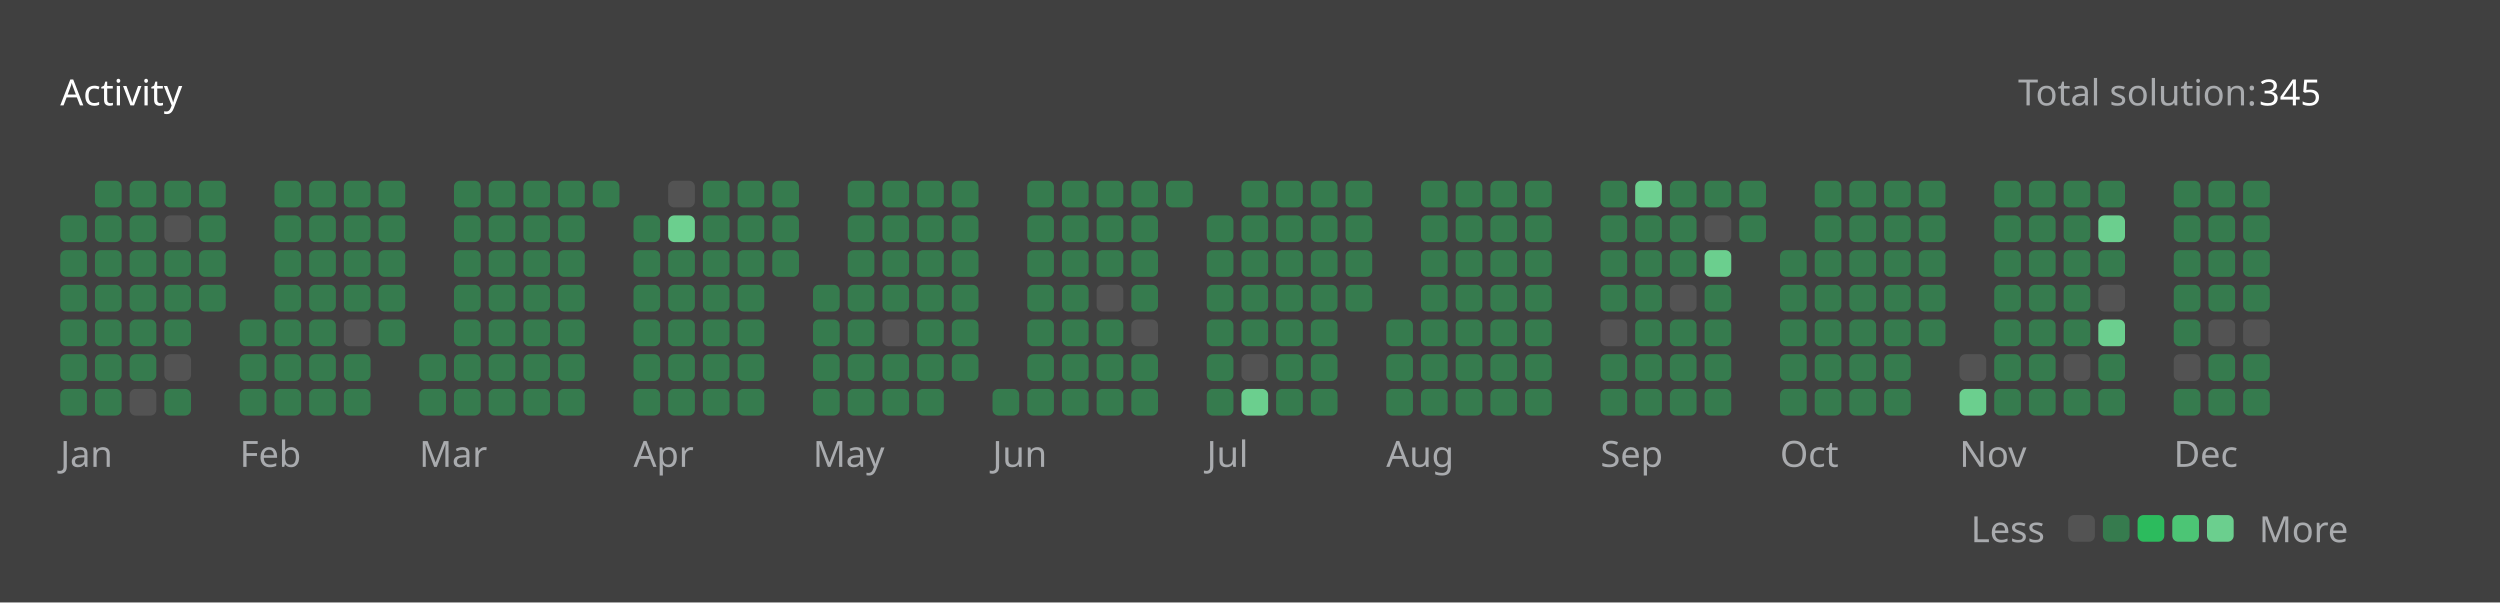
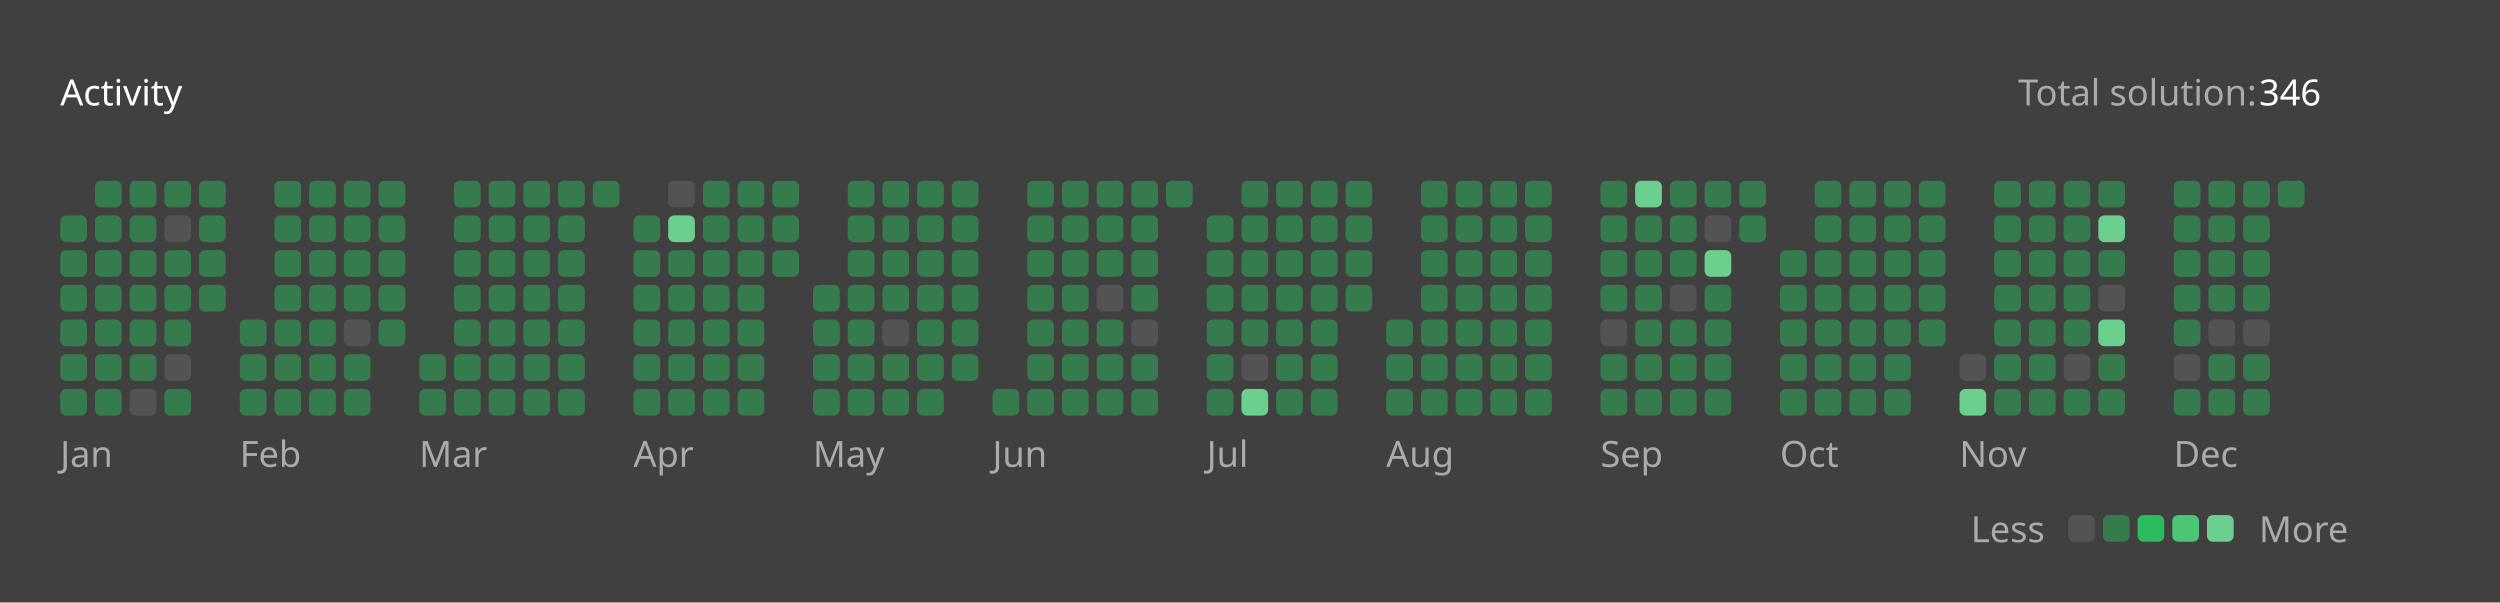
<svg xmlns="http://www.w3.org/2000/svg" version="1.1" height="200" width="830" viewBox="0 0 830 200">
  <style>*{font-family: "Segoe UI", Tahoma, Geneva, Verdana, sans-serif;}</style>
  <style>.title{font-weight: 500;font-size: 1rem;}</style>
  <style>.rotate-90{transform: rotate(-90deg);transform-origin: center;transform-box: fill-box;}</style>
  <style>.state{font-size: .75rem;}</style>
  <style>.light{color: #ffffff;fill: #ffffff;}</style>
  <style>.light-gray{color: #eff2f699;fill: #eff2f699;}</style>
  <style>.dark-gray{color: #ebebf54d;fill: #ebebf54d;}</style>
  <style>.gray{color: #747474;fill: #747474;}</style>
  <style>.orange{color: #ffa116;fill: #ffa116;}</style>
  <style>.background{color: #404040;fill: #404040;}</style>
  <style>.level-1-block{fill: #ffffff1a;}</style>
  <style>.level-2-block{fill: #2cb55d80;}</style>
  <style>.level-3-block{fill: #2cbb5dff;}</style>
  <style>.level-4-block{fill: #4cc575ff;}</style>
  <style>.level-5-block{fill: #6bcf8eff;}</style>
  <rect fill="#404040" x="0" y="0" width="830" height="200" rx="0.5rem" />
  <g text-anchor="start" text-decoration="1" class="title">
    <text x="20" y="35">
      <tspan class="light">Activity</tspan>
      <tspan class="orange" />
    </text>
  </g>
  <g class="state">
    <text x="670" y="35" class="light-gray"> Total solution: </text>
-     <text x="750" y="35" class="light"> 345 </text>
+     <text x="750" y="35" class="light"> 346 </text>
    <text x="678.88" y="180" class="light-gray" text-anchor="end">Less</text>
    <rect x="686.64" y="171" width="8.86" height="8.86" rx="2" ry="2" class="level-1-block" />
    <rect x="698.16" y="171" width="8.86" height="8.86" rx="2" ry="2" class="level-2-block" />
    <rect x="709.68" y="171" width="8.86" height="8.86" rx="2" ry="2" class="level-3-block" />
    <rect x="721.2" y="171" width="8.86" height="8.86" rx="2" ry="2" class="level-4-block" />
    <rect x="732.72" y="171" width="8.86" height="8.86" rx="2" ry="2" class="level-5-block" />
    <text x="750" y="180" class="light-gray">More</text>
  </g>
  <g x="20" y="60">
    <g x="20" y="60">
      <g x="20.0" y="60">
        <rect x="20.0" y="71.52" width="8.86" height="8.86" rx="2" ry="2" class="level-2-block" />
        <rect x="20.0" y="83.04" width="8.86" height="8.86" rx="2" ry="2" class="level-2-block" />
        <rect x="20.0" y="94.56" width="8.86" height="8.86" rx="2" ry="2" class="level-2-block" />
        <rect x="20.0" y="106.08" width="8.86" height="8.86" rx="2" ry="2" class="level-2-block" />
        <rect x="20.0" y="117.6" width="8.86" height="8.86" rx="2" ry="2" class="level-2-block" />
        <rect x="20.0" y="129.12" width="8.86" height="8.86" rx="2" ry="2" class="level-2-block" />
      </g>
      <g x="31.52" y="60">
        <rect x="31.52" y="60.0" width="8.86" height="8.86" rx="2" ry="2" class="level-2-block" />
        <rect x="31.52" y="71.52" width="8.86" height="8.86" rx="2" ry="2" class="level-2-block" />
        <rect x="31.52" y="83.04" width="8.86" height="8.86" rx="2" ry="2" class="level-2-block" />
        <rect x="31.52" y="94.56" width="8.86" height="8.86" rx="2" ry="2" class="level-2-block" />
        <rect x="31.52" y="106.08" width="8.86" height="8.86" rx="2" ry="2" class="level-2-block" />
        <rect x="31.52" y="117.6" width="8.86" height="8.86" rx="2" ry="2" class="level-2-block" />
        <rect x="31.52" y="129.12" width="8.86" height="8.86" rx="2" ry="2" class="level-2-block" />
      </g>
      <g x="43.04" y="60">
        <rect x="43.04" y="60.0" width="8.86" height="8.86" rx="2" ry="2" class="level-2-block" />
        <rect x="43.04" y="71.52" width="8.86" height="8.86" rx="2" ry="2" class="level-2-block" />
        <rect x="43.04" y="83.04" width="8.86" height="8.86" rx="2" ry="2" class="level-2-block" />
        <rect x="43.04" y="94.56" width="8.86" height="8.86" rx="2" ry="2" class="level-2-block" />
        <rect x="43.04" y="106.08" width="8.86" height="8.86" rx="2" ry="2" class="level-2-block" />
        <rect x="43.04" y="117.6" width="8.86" height="8.86" rx="2" ry="2" class="level-2-block" />
        <rect x="43.04" y="129.12" width="8.86" height="8.86" rx="2" ry="2" class="level-1-block" />
      </g>
      <g x="54.56" y="60">
        <rect x="54.56" y="60.0" width="8.86" height="8.86" rx="2" ry="2" class="level-2-block" />
        <rect x="54.56" y="71.52" width="8.86" height="8.86" rx="2" ry="2" class="level-1-block" />
        <rect x="54.56" y="83.04" width="8.86" height="8.86" rx="2" ry="2" class="level-2-block" />
        <rect x="54.56" y="94.56" width="8.86" height="8.86" rx="2" ry="2" class="level-2-block" />
        <rect x="54.56" y="106.08" width="8.86" height="8.86" rx="2" ry="2" class="level-2-block" />
        <rect x="54.56" y="117.6" width="8.86" height="8.86" rx="2" ry="2" class="level-1-block" />
        <rect x="54.56" y="129.12" width="8.86" height="8.86" rx="2" ry="2" class="level-2-block" />
      </g>
      <g x="66.08" y="60">
        <rect x="66.08" y="60.0" width="8.86" height="8.86" rx="2" ry="2" class="level-2-block" />
        <rect x="66.08" y="71.52" width="8.86" height="8.86" rx="2" ry="2" class="level-2-block" />
        <rect x="66.08" y="83.04" width="8.86" height="8.86" rx="2" ry="2" class="level-2-block" />
        <rect x="66.08" y="94.56" width="8.86" height="8.86" rx="2" ry="2" class="level-2-block" />
      </g>
      <text x="20.0" y="155" class="light-gray state">Jan</text>
    </g>
  </g>
  <g x="79.6" y="60">
    <g x="79.6" y="60">
      <g x="79.6" y="60">
        <rect x="79.6" y="106.08" width="8.86" height="8.86" rx="2" ry="2" class="level-2-block" />
        <rect x="79.6" y="117.6" width="8.86" height="8.86" rx="2" ry="2" class="level-2-block" />
        <rect x="79.6" y="129.12" width="8.86" height="8.86" rx="2" ry="2" class="level-2-block" />
      </g>
      <g x="91.12" y="60">
        <rect x="91.12" y="60.0" width="8.86" height="8.86" rx="2" ry="2" class="level-2-block" />
        <rect x="91.12" y="71.52" width="8.86" height="8.86" rx="2" ry="2" class="level-2-block" />
        <rect x="91.12" y="83.04" width="8.86" height="8.86" rx="2" ry="2" class="level-2-block" />
        <rect x="91.12" y="94.56" width="8.86" height="8.86" rx="2" ry="2" class="level-2-block" />
        <rect x="91.12" y="106.08" width="8.86" height="8.86" rx="2" ry="2" class="level-2-block" />
        <rect x="91.12" y="117.6" width="8.86" height="8.86" rx="2" ry="2" class="level-2-block" />
        <rect x="91.12" y="129.12" width="8.86" height="8.86" rx="2" ry="2" class="level-2-block" />
      </g>
      <g x="102.64" y="60">
        <rect x="102.64" y="60.0" width="8.86" height="8.86" rx="2" ry="2" class="level-2-block" />
        <rect x="102.64" y="71.52" width="8.86" height="8.86" rx="2" ry="2" class="level-2-block" />
        <rect x="102.64" y="83.04" width="8.86" height="8.86" rx="2" ry="2" class="level-2-block" />
        <rect x="102.64" y="94.56" width="8.86" height="8.86" rx="2" ry="2" class="level-2-block" />
        <rect x="102.64" y="106.08" width="8.86" height="8.86" rx="2" ry="2" class="level-2-block" />
        <rect x="102.64" y="117.6" width="8.86" height="8.86" rx="2" ry="2" class="level-2-block" />
        <rect x="102.64" y="129.12" width="8.86" height="8.86" rx="2" ry="2" class="level-2-block" />
      </g>
      <g x="114.16" y="60">
        <rect x="114.16" y="60.0" width="8.86" height="8.86" rx="2" ry="2" class="level-2-block" />
        <rect x="114.16" y="71.52" width="8.86" height="8.86" rx="2" ry="2" class="level-2-block" />
        <rect x="114.16" y="83.04" width="8.86" height="8.86" rx="2" ry="2" class="level-2-block" />
        <rect x="114.16" y="94.56" width="8.86" height="8.86" rx="2" ry="2" class="level-2-block" />
        <rect x="114.16" y="106.08" width="8.86" height="8.86" rx="2" ry="2" class="level-1-block" />
        <rect x="114.16" y="117.6" width="8.86" height="8.86" rx="2" ry="2" class="level-2-block" />
        <rect x="114.16" y="129.12" width="8.86" height="8.86" rx="2" ry="2" class="level-2-block" />
      </g>
      <g x="125.68" y="60">
        <rect x="125.68" y="60.0" width="8.86" height="8.86" rx="2" ry="2" class="level-2-block" />
        <rect x="125.68" y="71.52" width="8.86" height="8.86" rx="2" ry="2" class="level-2-block" />
        <rect x="125.68" y="83.04" width="8.86" height="8.86" rx="2" ry="2" class="level-2-block" />
        <rect x="125.68" y="94.56" width="8.86" height="8.86" rx="2" ry="2" class="level-2-block" />
        <rect x="125.68" y="106.08" width="8.86" height="8.86" rx="2" ry="2" class="level-2-block" />
      </g>
      <text x="79.6" y="155" class="light-gray state">Feb</text>
    </g>
  </g>
  <g x="139.2" y="60">
    <g x="139.2" y="60">
      <g x="139.2" y="60">
        <rect x="139.2" y="117.6" width="8.86" height="8.86" rx="2" ry="2" class="level-2-block" />
        <rect x="139.2" y="129.12" width="8.86" height="8.86" rx="2" ry="2" class="level-2-block" />
      </g>
      <g x="150.72" y="60">
        <rect x="150.72" y="60.0" width="8.86" height="8.86" rx="2" ry="2" class="level-2-block" />
        <rect x="150.72" y="71.52" width="8.86" height="8.86" rx="2" ry="2" class="level-2-block" />
        <rect x="150.72" y="83.04" width="8.86" height="8.86" rx="2" ry="2" class="level-2-block" />
        <rect x="150.72" y="94.56" width="8.86" height="8.86" rx="2" ry="2" class="level-2-block" />
        <rect x="150.72" y="106.08" width="8.86" height="8.86" rx="2" ry="2" class="level-2-block" />
        <rect x="150.72" y="117.6" width="8.86" height="8.86" rx="2" ry="2" class="level-2-block" />
        <rect x="150.72" y="129.12" width="8.86" height="8.86" rx="2" ry="2" class="level-2-block" />
      </g>
      <g x="162.24" y="60">
        <rect x="162.24" y="60.0" width="8.86" height="8.86" rx="2" ry="2" class="level-2-block" />
        <rect x="162.24" y="71.52" width="8.86" height="8.86" rx="2" ry="2" class="level-2-block" />
        <rect x="162.24" y="83.04" width="8.86" height="8.86" rx="2" ry="2" class="level-2-block" />
        <rect x="162.24" y="94.56" width="8.86" height="8.86" rx="2" ry="2" class="level-2-block" />
        <rect x="162.24" y="106.08" width="8.86" height="8.86" rx="2" ry="2" class="level-2-block" />
        <rect x="162.24" y="117.6" width="8.86" height="8.86" rx="2" ry="2" class="level-2-block" />
        <rect x="162.24" y="129.12" width="8.86" height="8.86" rx="2" ry="2" class="level-2-block" />
      </g>
      <g x="173.76" y="60">
        <rect x="173.76" y="60.0" width="8.86" height="8.86" rx="2" ry="2" class="level-2-block" />
        <rect x="173.76" y="71.52" width="8.86" height="8.86" rx="2" ry="2" class="level-2-block" />
        <rect x="173.76" y="83.04" width="8.86" height="8.86" rx="2" ry="2" class="level-2-block" />
        <rect x="173.76" y="94.56" width="8.86" height="8.86" rx="2" ry="2" class="level-2-block" />
        <rect x="173.76" y="106.08" width="8.86" height="8.86" rx="2" ry="2" class="level-2-block" />
        <rect x="173.76" y="117.6" width="8.86" height="8.86" rx="2" ry="2" class="level-2-block" />
        <rect x="173.76" y="129.12" width="8.86" height="8.86" rx="2" ry="2" class="level-2-block" />
      </g>
      <g x="185.28" y="60">
        <rect x="185.28" y="60.0" width="8.86" height="8.86" rx="2" ry="2" class="level-2-block" />
        <rect x="185.28" y="71.52" width="8.86" height="8.86" rx="2" ry="2" class="level-2-block" />
        <rect x="185.28" y="83.04" width="8.86" height="8.86" rx="2" ry="2" class="level-2-block" />
        <rect x="185.28" y="94.56" width="8.86" height="8.86" rx="2" ry="2" class="level-2-block" />
        <rect x="185.28" y="106.08" width="8.86" height="8.86" rx="2" ry="2" class="level-2-block" />
        <rect x="185.28" y="117.6" width="8.86" height="8.86" rx="2" ry="2" class="level-2-block" />
        <rect x="185.28" y="129.12" width="8.86" height="8.86" rx="2" ry="2" class="level-2-block" />
      </g>
      <g x="196.8" y="60">
        <rect x="196.8" y="60.0" width="8.86" height="8.86" rx="2" ry="2" class="level-2-block" />
      </g>
      <text x="139.2" y="155" class="light-gray state">Mar</text>
    </g>
  </g>
  <g x="210.32" y="60">
    <g x="210.32" y="60">
      <g x="210.32" y="60">
        <rect x="210.32" y="71.52" width="8.86" height="8.86" rx="2" ry="2" class="level-2-block" />
        <rect x="210.32" y="83.04" width="8.86" height="8.86" rx="2" ry="2" class="level-2-block" />
        <rect x="210.32" y="94.56" width="8.86" height="8.86" rx="2" ry="2" class="level-2-block" />
        <rect x="210.32" y="106.08" width="8.86" height="8.86" rx="2" ry="2" class="level-2-block" />
        <rect x="210.32" y="117.6" width="8.86" height="8.86" rx="2" ry="2" class="level-2-block" />
        <rect x="210.32" y="129.12" width="8.86" height="8.86" rx="2" ry="2" class="level-2-block" />
      </g>
      <g x="221.84" y="60">
        <rect x="221.84" y="60.0" width="8.86" height="8.86" rx="2" ry="2" class="level-1-block" />
        <rect x="221.84" y="71.52" width="8.86" height="8.86" rx="2" ry="2" class="level-5-block" />
        <rect x="221.84" y="83.04" width="8.86" height="8.86" rx="2" ry="2" class="level-2-block" />
        <rect x="221.84" y="94.56" width="8.86" height="8.86" rx="2" ry="2" class="level-2-block" />
        <rect x="221.84" y="106.08" width="8.86" height="8.86" rx="2" ry="2" class="level-2-block" />
        <rect x="221.84" y="117.6" width="8.86" height="8.86" rx="2" ry="2" class="level-2-block" />
        <rect x="221.84" y="129.12" width="8.86" height="8.86" rx="2" ry="2" class="level-2-block" />
      </g>
      <g x="233.36" y="60">
        <rect x="233.36" y="60.0" width="8.86" height="8.86" rx="2" ry="2" class="level-2-block" />
        <rect x="233.36" y="71.52" width="8.86" height="8.86" rx="2" ry="2" class="level-2-block" />
        <rect x="233.36" y="83.04" width="8.86" height="8.86" rx="2" ry="2" class="level-2-block" />
        <rect x="233.36" y="94.56" width="8.86" height="8.86" rx="2" ry="2" class="level-2-block" />
        <rect x="233.36" y="106.08" width="8.86" height="8.86" rx="2" ry="2" class="level-2-block" />
        <rect x="233.36" y="117.6" width="8.86" height="8.86" rx="2" ry="2" class="level-2-block" />
        <rect x="233.36" y="129.12" width="8.86" height="8.86" rx="2" ry="2" class="level-2-block" />
      </g>
      <g x="244.88" y="60">
        <rect x="244.88" y="60.0" width="8.86" height="8.86" rx="2" ry="2" class="level-2-block" />
        <rect x="244.88" y="71.52" width="8.86" height="8.86" rx="2" ry="2" class="level-2-block" />
        <rect x="244.88" y="83.04" width="8.86" height="8.86" rx="2" ry="2" class="level-2-block" />
        <rect x="244.88" y="94.56" width="8.86" height="8.86" rx="2" ry="2" class="level-2-block" />
        <rect x="244.88" y="106.08" width="8.86" height="8.86" rx="2" ry="2" class="level-2-block" />
        <rect x="244.88" y="117.6" width="8.86" height="8.86" rx="2" ry="2" class="level-2-block" />
        <rect x="244.88" y="129.12" width="8.86" height="8.86" rx="2" ry="2" class="level-2-block" />
      </g>
      <g x="256.4" y="60">
        <rect x="256.4" y="60.0" width="8.86" height="8.86" rx="2" ry="2" class="level-2-block" />
        <rect x="256.4" y="71.52" width="8.86" height="8.86" rx="2" ry="2" class="level-2-block" />
        <rect x="256.4" y="83.04" width="8.86" height="8.86" rx="2" ry="2" class="level-2-block" />
      </g>
      <text x="210.32" y="155" class="light-gray state">Apr</text>
    </g>
  </g>
  <g x="269.92" y="60">
    <g x="269.92" y="60">
      <g x="269.92" y="60">
        <rect x="269.92" y="94.56" width="8.86" height="8.86" rx="2" ry="2" class="level-2-block" />
        <rect x="269.92" y="106.08" width="8.86" height="8.86" rx="2" ry="2" class="level-2-block" />
        <rect x="269.92" y="117.6" width="8.86" height="8.86" rx="2" ry="2" class="level-2-block" />
        <rect x="269.92" y="129.12" width="8.86" height="8.86" rx="2" ry="2" class="level-2-block" />
      </g>
      <g x="281.44" y="60">
        <rect x="281.44" y="60.0" width="8.86" height="8.86" rx="2" ry="2" class="level-2-block" />
        <rect x="281.44" y="71.52" width="8.86" height="8.86" rx="2" ry="2" class="level-2-block" />
        <rect x="281.44" y="83.04" width="8.86" height="8.86" rx="2" ry="2" class="level-2-block" />
        <rect x="281.44" y="94.56" width="8.86" height="8.86" rx="2" ry="2" class="level-2-block" />
        <rect x="281.44" y="106.08" width="8.86" height="8.86" rx="2" ry="2" class="level-2-block" />
        <rect x="281.44" y="117.6" width="8.86" height="8.86" rx="2" ry="2" class="level-2-block" />
        <rect x="281.44" y="129.12" width="8.86" height="8.86" rx="2" ry="2" class="level-2-block" />
      </g>
      <g x="292.96" y="60">
        <rect x="292.96" y="60.0" width="8.86" height="8.86" rx="2" ry="2" class="level-2-block" />
        <rect x="292.96" y="71.52" width="8.86" height="8.86" rx="2" ry="2" class="level-2-block" />
        <rect x="292.96" y="83.04" width="8.86" height="8.86" rx="2" ry="2" class="level-2-block" />
        <rect x="292.96" y="94.56" width="8.86" height="8.86" rx="2" ry="2" class="level-2-block" />
        <rect x="292.96" y="106.08" width="8.86" height="8.86" rx="2" ry="2" class="level-1-block" />
        <rect x="292.96" y="117.6" width="8.86" height="8.86" rx="2" ry="2" class="level-2-block" />
        <rect x="292.96" y="129.12" width="8.86" height="8.86" rx="2" ry="2" class="level-2-block" />
      </g>
      <g x="304.48" y="60">
        <rect x="304.48" y="60.0" width="8.86" height="8.86" rx="2" ry="2" class="level-2-block" />
        <rect x="304.48" y="71.52" width="8.86" height="8.86" rx="2" ry="2" class="level-2-block" />
        <rect x="304.48" y="83.04" width="8.86" height="8.86" rx="2" ry="2" class="level-2-block" />
        <rect x="304.48" y="94.56" width="8.86" height="8.86" rx="2" ry="2" class="level-2-block" />
        <rect x="304.48" y="106.08" width="8.86" height="8.86" rx="2" ry="2" class="level-2-block" />
        <rect x="304.48" y="117.6" width="8.86" height="8.86" rx="2" ry="2" class="level-2-block" />
        <rect x="304.48" y="129.12" width="8.86" height="8.86" rx="2" ry="2" class="level-2-block" />
      </g>
      <g x="316" y="60">
        <rect x="316" y="60.0" width="8.86" height="8.86" rx="2" ry="2" class="level-2-block" />
        <rect x="316" y="71.52" width="8.86" height="8.86" rx="2" ry="2" class="level-2-block" />
        <rect x="316" y="83.04" width="8.86" height="8.86" rx="2" ry="2" class="level-2-block" />
        <rect x="316" y="94.56" width="8.86" height="8.86" rx="2" ry="2" class="level-2-block" />
        <rect x="316" y="106.08" width="8.86" height="8.86" rx="2" ry="2" class="level-2-block" />
        <rect x="316" y="117.6" width="8.86" height="8.86" rx="2" ry="2" class="level-2-block" />
      </g>
      <text x="269.92" y="155" class="light-gray state">May</text>
    </g>
  </g>
  <g x="329.52" y="60">
    <g x="329.52" y="60">
      <g x="329.52" y="60">
        <rect x="329.52" y="129.12" width="8.86" height="8.86" rx="2" ry="2" class="level-2-block" />
      </g>
      <g x="341.04" y="60">
        <rect x="341.04" y="60.0" width="8.86" height="8.86" rx="2" ry="2" class="level-2-block" />
        <rect x="341.04" y="71.52" width="8.86" height="8.86" rx="2" ry="2" class="level-2-block" />
        <rect x="341.04" y="83.04" width="8.86" height="8.86" rx="2" ry="2" class="level-2-block" />
        <rect x="341.04" y="94.56" width="8.86" height="8.86" rx="2" ry="2" class="level-2-block" />
        <rect x="341.04" y="106.08" width="8.86" height="8.86" rx="2" ry="2" class="level-2-block" />
        <rect x="341.04" y="117.6" width="8.86" height="8.86" rx="2" ry="2" class="level-2-block" />
        <rect x="341.04" y="129.12" width="8.86" height="8.86" rx="2" ry="2" class="level-2-block" />
      </g>
      <g x="352.56" y="60">
        <rect x="352.56" y="60.0" width="8.86" height="8.86" rx="2" ry="2" class="level-2-block" />
        <rect x="352.56" y="71.52" width="8.86" height="8.86" rx="2" ry="2" class="level-2-block" />
        <rect x="352.56" y="83.04" width="8.86" height="8.86" rx="2" ry="2" class="level-2-block" />
        <rect x="352.56" y="94.56" width="8.86" height="8.86" rx="2" ry="2" class="level-2-block" />
        <rect x="352.56" y="106.08" width="8.86" height="8.86" rx="2" ry="2" class="level-2-block" />
        <rect x="352.56" y="117.6" width="8.86" height="8.86" rx="2" ry="2" class="level-2-block" />
        <rect x="352.56" y="129.12" width="8.86" height="8.86" rx="2" ry="2" class="level-2-block" />
      </g>
      <g x="364.08" y="60">
        <rect x="364.08" y="60.0" width="8.86" height="8.86" rx="2" ry="2" class="level-2-block" />
        <rect x="364.08" y="71.52" width="8.86" height="8.86" rx="2" ry="2" class="level-2-block" />
        <rect x="364.08" y="83.04" width="8.86" height="8.86" rx="2" ry="2" class="level-2-block" />
        <rect x="364.08" y="94.56" width="8.86" height="8.86" rx="2" ry="2" class="level-1-block" />
        <rect x="364.08" y="106.08" width="8.86" height="8.86" rx="2" ry="2" class="level-2-block" />
        <rect x="364.08" y="117.6" width="8.86" height="8.86" rx="2" ry="2" class="level-2-block" />
        <rect x="364.08" y="129.12" width="8.86" height="8.86" rx="2" ry="2" class="level-2-block" />
      </g>
      <g x="375.6" y="60">
        <rect x="375.6" y="60.0" width="8.86" height="8.86" rx="2" ry="2" class="level-2-block" />
        <rect x="375.6" y="71.52" width="8.86" height="8.86" rx="2" ry="2" class="level-2-block" />
        <rect x="375.6" y="83.04" width="8.86" height="8.86" rx="2" ry="2" class="level-2-block" />
        <rect x="375.6" y="94.56" width="8.86" height="8.86" rx="2" ry="2" class="level-2-block" />
        <rect x="375.6" y="106.08" width="8.86" height="8.86" rx="2" ry="2" class="level-1-block" />
        <rect x="375.6" y="117.6" width="8.86" height="8.86" rx="2" ry="2" class="level-2-block" />
        <rect x="375.6" y="129.12" width="8.86" height="8.86" rx="2" ry="2" class="level-2-block" />
      </g>
      <g x="387.12" y="60">
        <rect x="387.12" y="60.0" width="8.86" height="8.86" rx="2" ry="2" class="level-2-block" />
      </g>
      <text x="329.52" y="155" class="light-gray state">Jun</text>
    </g>
  </g>
  <g x="400.64" y="60">
    <g x="400.64" y="60">
      <g x="400.64" y="60">
        <rect x="400.64" y="71.52" width="8.86" height="8.86" rx="2" ry="2" class="level-2-block" />
        <rect x="400.64" y="83.04" width="8.86" height="8.86" rx="2" ry="2" class="level-2-block" />
        <rect x="400.64" y="94.56" width="8.86" height="8.86" rx="2" ry="2" class="level-2-block" />
        <rect x="400.64" y="106.08" width="8.86" height="8.86" rx="2" ry="2" class="level-2-block" />
        <rect x="400.64" y="117.6" width="8.86" height="8.86" rx="2" ry="2" class="level-2-block" />
        <rect x="400.64" y="129.12" width="8.86" height="8.86" rx="2" ry="2" class="level-2-block" />
      </g>
      <g x="412.16" y="60">
        <rect x="412.16" y="60.0" width="8.86" height="8.86" rx="2" ry="2" class="level-2-block" />
        <rect x="412.16" y="71.52" width="8.86" height="8.86" rx="2" ry="2" class="level-2-block" />
        <rect x="412.16" y="83.04" width="8.86" height="8.86" rx="2" ry="2" class="level-2-block" />
        <rect x="412.16" y="94.56" width="8.86" height="8.86" rx="2" ry="2" class="level-2-block" />
        <rect x="412.16" y="106.08" width="8.86" height="8.86" rx="2" ry="2" class="level-2-block" />
        <rect x="412.16" y="117.6" width="8.86" height="8.86" rx="2" ry="2" class="level-1-block" />
        <rect x="412.16" y="129.12" width="8.86" height="8.86" rx="2" ry="2" class="level-5-block" />
      </g>
      <g x="423.68" y="60">
        <rect x="423.68" y="60.0" width="8.86" height="8.86" rx="2" ry="2" class="level-2-block" />
        <rect x="423.68" y="71.52" width="8.86" height="8.86" rx="2" ry="2" class="level-2-block" />
        <rect x="423.68" y="83.04" width="8.86" height="8.86" rx="2" ry="2" class="level-2-block" />
        <rect x="423.68" y="94.56" width="8.86" height="8.86" rx="2" ry="2" class="level-2-block" />
        <rect x="423.68" y="106.08" width="8.86" height="8.86" rx="2" ry="2" class="level-2-block" />
        <rect x="423.68" y="117.6" width="8.86" height="8.86" rx="2" ry="2" class="level-2-block" />
        <rect x="423.68" y="129.12" width="8.86" height="8.86" rx="2" ry="2" class="level-2-block" />
      </g>
      <g x="435.2" y="60">
        <rect x="435.2" y="60.0" width="8.86" height="8.86" rx="2" ry="2" class="level-2-block" />
        <rect x="435.2" y="71.52" width="8.86" height="8.86" rx="2" ry="2" class="level-2-block" />
        <rect x="435.2" y="83.04" width="8.86" height="8.86" rx="2" ry="2" class="level-2-block" />
        <rect x="435.2" y="94.56" width="8.86" height="8.86" rx="2" ry="2" class="level-2-block" />
        <rect x="435.2" y="106.08" width="8.86" height="8.86" rx="2" ry="2" class="level-2-block" />
        <rect x="435.2" y="117.6" width="8.86" height="8.86" rx="2" ry="2" class="level-2-block" />
        <rect x="435.2" y="129.12" width="8.86" height="8.86" rx="2" ry="2" class="level-2-block" />
      </g>
      <g x="446.72" y="60">
        <rect x="446.72" y="60.0" width="8.86" height="8.86" rx="2" ry="2" class="level-2-block" />
        <rect x="446.72" y="71.52" width="8.86" height="8.86" rx="2" ry="2" class="level-2-block" />
        <rect x="446.72" y="83.04" width="8.86" height="8.86" rx="2" ry="2" class="level-2-block" />
        <rect x="446.72" y="94.56" width="8.86" height="8.86" rx="2" ry="2" class="level-2-block" />
      </g>
      <text x="400.64" y="155" class="light-gray state">Jul</text>
    </g>
  </g>
  <g x="460.24" y="60">
    <g x="460.24" y="60">
      <g x="460.24" y="60">
        <rect x="460.24" y="106.08" width="8.86" height="8.86" rx="2" ry="2" class="level-2-block" />
        <rect x="460.24" y="117.6" width="8.86" height="8.86" rx="2" ry="2" class="level-2-block" />
        <rect x="460.24" y="129.12" width="8.86" height="8.86" rx="2" ry="2" class="level-2-block" />
      </g>
      <g x="471.76" y="60">
        <rect x="471.76" y="60.0" width="8.86" height="8.86" rx="2" ry="2" class="level-2-block" />
        <rect x="471.76" y="71.52" width="8.86" height="8.86" rx="2" ry="2" class="level-2-block" />
        <rect x="471.76" y="83.04" width="8.86" height="8.86" rx="2" ry="2" class="level-2-block" />
        <rect x="471.76" y="94.56" width="8.86" height="8.86" rx="2" ry="2" class="level-2-block" />
        <rect x="471.76" y="106.08" width="8.86" height="8.86" rx="2" ry="2" class="level-2-block" />
        <rect x="471.76" y="117.6" width="8.86" height="8.86" rx="2" ry="2" class="level-2-block" />
        <rect x="471.76" y="129.12" width="8.86" height="8.86" rx="2" ry="2" class="level-2-block" />
      </g>
      <g x="483.28" y="60">
        <rect x="483.28" y="60.0" width="8.86" height="8.86" rx="2" ry="2" class="level-2-block" />
        <rect x="483.28" y="71.52" width="8.86" height="8.86" rx="2" ry="2" class="level-2-block" />
        <rect x="483.28" y="83.04" width="8.86" height="8.86" rx="2" ry="2" class="level-2-block" />
        <rect x="483.28" y="94.56" width="8.86" height="8.86" rx="2" ry="2" class="level-2-block" />
        <rect x="483.28" y="106.08" width="8.86" height="8.86" rx="2" ry="2" class="level-2-block" />
        <rect x="483.28" y="117.6" width="8.86" height="8.86" rx="2" ry="2" class="level-2-block" />
        <rect x="483.28" y="129.12" width="8.86" height="8.86" rx="2" ry="2" class="level-2-block" />
      </g>
      <g x="494.8" y="60">
        <rect x="494.8" y="60.0" width="8.86" height="8.86" rx="2" ry="2" class="level-2-block" />
        <rect x="494.8" y="71.52" width="8.86" height="8.86" rx="2" ry="2" class="level-2-block" />
        <rect x="494.8" y="83.04" width="8.86" height="8.86" rx="2" ry="2" class="level-2-block" />
        <rect x="494.8" y="94.56" width="8.86" height="8.86" rx="2" ry="2" class="level-2-block" />
        <rect x="494.8" y="106.08" width="8.86" height="8.86" rx="2" ry="2" class="level-2-block" />
        <rect x="494.8" y="117.6" width="8.86" height="8.86" rx="2" ry="2" class="level-2-block" />
        <rect x="494.8" y="129.12" width="8.86" height="8.86" rx="2" ry="2" class="level-2-block" />
      </g>
      <g x="506.32" y="60">
        <rect x="506.32" y="60.0" width="8.86" height="8.86" rx="2" ry="2" class="level-2-block" />
        <rect x="506.32" y="71.52" width="8.86" height="8.86" rx="2" ry="2" class="level-2-block" />
        <rect x="506.32" y="83.04" width="8.86" height="8.86" rx="2" ry="2" class="level-2-block" />
        <rect x="506.32" y="94.56" width="8.86" height="8.86" rx="2" ry="2" class="level-2-block" />
        <rect x="506.32" y="106.08" width="8.86" height="8.86" rx="2" ry="2" class="level-2-block" />
        <rect x="506.32" y="117.6" width="8.86" height="8.86" rx="2" ry="2" class="level-2-block" />
        <rect x="506.32" y="129.12" width="8.86" height="8.86" rx="2" ry="2" class="level-2-block" />
      </g>
      <text x="460.24" y="155" class="light-gray state">Aug</text>
    </g>
  </g>
  <g x="531.36" y="60">
    <g x="531.36" y="60">
      <g x="531.36" y="60">
        <rect x="531.36" y="60.0" width="8.86" height="8.86" rx="2" ry="2" class="level-2-block" />
        <rect x="531.36" y="71.52" width="8.86" height="8.86" rx="2" ry="2" class="level-2-block" />
        <rect x="531.36" y="83.04" width="8.86" height="8.86" rx="2" ry="2" class="level-2-block" />
        <rect x="531.36" y="94.56" width="8.86" height="8.86" rx="2" ry="2" class="level-2-block" />
        <rect x="531.36" y="106.08" width="8.86" height="8.86" rx="2" ry="2" class="level-1-block" />
        <rect x="531.36" y="117.6" width="8.86" height="8.86" rx="2" ry="2" class="level-2-block" />
        <rect x="531.36" y="129.12" width="8.86" height="8.86" rx="2" ry="2" class="level-2-block" />
      </g>
      <g x="542.88" y="60">
        <rect x="542.88" y="60.0" width="8.86" height="8.86" rx="2" ry="2" class="level-5-block" />
        <rect x="542.88" y="71.52" width="8.86" height="8.86" rx="2" ry="2" class="level-2-block" />
        <rect x="542.88" y="83.04" width="8.86" height="8.86" rx="2" ry="2" class="level-2-block" />
        <rect x="542.88" y="94.56" width="8.86" height="8.86" rx="2" ry="2" class="level-2-block" />
        <rect x="542.88" y="106.08" width="8.86" height="8.86" rx="2" ry="2" class="level-2-block" />
        <rect x="542.88" y="117.6" width="8.86" height="8.86" rx="2" ry="2" class="level-2-block" />
        <rect x="542.88" y="129.12" width="8.86" height="8.86" rx="2" ry="2" class="level-2-block" />
      </g>
      <g x="554.4" y="60">
        <rect x="554.4" y="60.0" width="8.86" height="8.86" rx="2" ry="2" class="level-2-block" />
        <rect x="554.4" y="71.52" width="8.86" height="8.86" rx="2" ry="2" class="level-2-block" />
        <rect x="554.4" y="83.04" width="8.86" height="8.86" rx="2" ry="2" class="level-2-block" />
        <rect x="554.4" y="94.56" width="8.86" height="8.86" rx="2" ry="2" class="level-1-block" />
        <rect x="554.4" y="106.08" width="8.86" height="8.86" rx="2" ry="2" class="level-2-block" />
        <rect x="554.4" y="117.6" width="8.86" height="8.86" rx="2" ry="2" class="level-2-block" />
        <rect x="554.4" y="129.12" width="8.86" height="8.86" rx="2" ry="2" class="level-2-block" />
      </g>
      <g x="565.92" y="60">
        <rect x="565.92" y="60.0" width="8.86" height="8.86" rx="2" ry="2" class="level-2-block" />
        <rect x="565.92" y="71.52" width="8.86" height="8.86" rx="2" ry="2" class="level-1-block" />
        <rect x="565.92" y="83.04" width="8.86" height="8.86" rx="2" ry="2" class="level-5-block" />
        <rect x="565.92" y="94.56" width="8.86" height="8.86" rx="2" ry="2" class="level-2-block" />
        <rect x="565.92" y="106.08" width="8.86" height="8.86" rx="2" ry="2" class="level-2-block" />
        <rect x="565.92" y="117.6" width="8.86" height="8.86" rx="2" ry="2" class="level-2-block" />
        <rect x="565.92" y="129.12" width="8.86" height="8.86" rx="2" ry="2" class="level-2-block" />
      </g>
      <g x="577.44" y="60">
        <rect x="577.44" y="60.0" width="8.86" height="8.86" rx="2" ry="2" class="level-2-block" />
        <rect x="577.44" y="71.52" width="8.86" height="8.86" rx="2" ry="2" class="level-2-block" />
      </g>
      <text x="531.36" y="155" class="light-gray state">Sep</text>
    </g>
  </g>
  <g x="590.96" y="60">
    <g x="590.96" y="60">
      <g x="590.96" y="60">
        <rect x="590.96" y="83.04" width="8.86" height="8.86" rx="2" ry="2" class="level-2-block" />
        <rect x="590.96" y="94.56" width="8.86" height="8.86" rx="2" ry="2" class="level-2-block" />
        <rect x="590.96" y="106.08" width="8.86" height="8.86" rx="2" ry="2" class="level-2-block" />
        <rect x="590.96" y="117.6" width="8.86" height="8.86" rx="2" ry="2" class="level-2-block" />
        <rect x="590.96" y="129.12" width="8.86" height="8.86" rx="2" ry="2" class="level-2-block" />
      </g>
      <g x="602.48" y="60">
        <rect x="602.48" y="60.0" width="8.86" height="8.86" rx="2" ry="2" class="level-2-block" />
        <rect x="602.48" y="71.52" width="8.86" height="8.86" rx="2" ry="2" class="level-2-block" />
        <rect x="602.48" y="83.04" width="8.86" height="8.86" rx="2" ry="2" class="level-2-block" />
        <rect x="602.48" y="94.56" width="8.86" height="8.86" rx="2" ry="2" class="level-2-block" />
        <rect x="602.48" y="106.08" width="8.86" height="8.86" rx="2" ry="2" class="level-2-block" />
        <rect x="602.48" y="117.6" width="8.86" height="8.86" rx="2" ry="2" class="level-2-block" />
        <rect x="602.48" y="129.12" width="8.86" height="8.86" rx="2" ry="2" class="level-2-block" />
      </g>
      <g x="614.0" y="60">
        <rect x="614.0" y="60.0" width="8.86" height="8.86" rx="2" ry="2" class="level-2-block" />
        <rect x="614.0" y="71.52" width="8.86" height="8.86" rx="2" ry="2" class="level-2-block" />
        <rect x="614.0" y="83.04" width="8.86" height="8.86" rx="2" ry="2" class="level-2-block" />
        <rect x="614.0" y="94.56" width="8.86" height="8.86" rx="2" ry="2" class="level-2-block" />
        <rect x="614.0" y="106.08" width="8.86" height="8.86" rx="2" ry="2" class="level-2-block" />
        <rect x="614.0" y="117.6" width="8.86" height="8.86" rx="2" ry="2" class="level-2-block" />
        <rect x="614.0" y="129.12" width="8.86" height="8.86" rx="2" ry="2" class="level-2-block" />
      </g>
      <g x="625.52" y="60">
        <rect x="625.52" y="60.0" width="8.86" height="8.86" rx="2" ry="2" class="level-2-block" />
        <rect x="625.52" y="71.52" width="8.86" height="8.86" rx="2" ry="2" class="level-2-block" />
        <rect x="625.52" y="83.04" width="8.86" height="8.86" rx="2" ry="2" class="level-2-block" />
        <rect x="625.52" y="94.56" width="8.86" height="8.86" rx="2" ry="2" class="level-2-block" />
        <rect x="625.52" y="106.08" width="8.86" height="8.86" rx="2" ry="2" class="level-2-block" />
        <rect x="625.52" y="117.6" width="8.86" height="8.86" rx="2" ry="2" class="level-2-block" />
        <rect x="625.52" y="129.12" width="8.86" height="8.86" rx="2" ry="2" class="level-2-block" />
      </g>
      <g x="637.04" y="60">
        <rect x="637.04" y="60.0" width="8.86" height="8.86" rx="2" ry="2" class="level-2-block" />
        <rect x="637.04" y="71.52" width="8.86" height="8.86" rx="2" ry="2" class="level-2-block" />
        <rect x="637.04" y="83.04" width="8.86" height="8.86" rx="2" ry="2" class="level-2-block" />
        <rect x="637.04" y="94.56" width="8.86" height="8.86" rx="2" ry="2" class="level-2-block" />
        <rect x="637.04" y="106.08" width="8.86" height="8.86" rx="2" ry="2" class="level-2-block" />
      </g>
      <text x="590.96" y="155" class="light-gray state">Oct</text>
    </g>
  </g>
  <g x="650.56" y="60">
    <g x="650.56" y="60">
      <g x="650.56" y="60">
        <rect x="650.56" y="117.6" width="8.86" height="8.86" rx="2" ry="2" class="level-1-block" />
        <rect x="650.56" y="129.12" width="8.86" height="8.86" rx="2" ry="2" class="level-5-block" />
      </g>
      <g x="662.08" y="60">
        <rect x="662.08" y="60.0" width="8.86" height="8.86" rx="2" ry="2" class="level-2-block" />
        <rect x="662.08" y="71.52" width="8.86" height="8.86" rx="2" ry="2" class="level-2-block" />
        <rect x="662.08" y="83.04" width="8.86" height="8.86" rx="2" ry="2" class="level-2-block" />
        <rect x="662.08" y="94.56" width="8.86" height="8.86" rx="2" ry="2" class="level-2-block" />
        <rect x="662.08" y="106.08" width="8.86" height="8.86" rx="2" ry="2" class="level-2-block" />
        <rect x="662.08" y="117.6" width="8.86" height="8.86" rx="2" ry="2" class="level-2-block" />
        <rect x="662.08" y="129.12" width="8.86" height="8.86" rx="2" ry="2" class="level-2-block" />
      </g>
      <g x="673.6" y="60">
        <rect x="673.6" y="60.0" width="8.86" height="8.86" rx="2" ry="2" class="level-2-block" />
        <rect x="673.6" y="71.52" width="8.86" height="8.86" rx="2" ry="2" class="level-2-block" />
        <rect x="673.6" y="83.04" width="8.86" height="8.86" rx="2" ry="2" class="level-2-block" />
        <rect x="673.6" y="94.56" width="8.86" height="8.86" rx="2" ry="2" class="level-2-block" />
        <rect x="673.6" y="106.08" width="8.86" height="8.86" rx="2" ry="2" class="level-2-block" />
        <rect x="673.6" y="117.6" width="8.86" height="8.86" rx="2" ry="2" class="level-2-block" />
        <rect x="673.6" y="129.12" width="8.86" height="8.86" rx="2" ry="2" class="level-2-block" />
      </g>
      <g x="685.12" y="60">
        <rect x="685.12" y="60.0" width="8.86" height="8.86" rx="2" ry="2" class="level-2-block" />
        <rect x="685.12" y="71.52" width="8.86" height="8.86" rx="2" ry="2" class="level-2-block" />
        <rect x="685.12" y="83.04" width="8.86" height="8.86" rx="2" ry="2" class="level-2-block" />
        <rect x="685.12" y="94.56" width="8.86" height="8.86" rx="2" ry="2" class="level-2-block" />
        <rect x="685.12" y="106.08" width="8.86" height="8.86" rx="2" ry="2" class="level-2-block" />
        <rect x="685.12" y="117.6" width="8.86" height="8.86" rx="2" ry="2" class="level-1-block" />
        <rect x="685.12" y="129.12" width="8.86" height="8.86" rx="2" ry="2" class="level-2-block" />
      </g>
      <g x="696.64" y="60">
        <rect x="696.64" y="60.0" width="8.86" height="8.86" rx="2" ry="2" class="level-2-block" />
        <rect x="696.64" y="71.52" width="8.86" height="8.86" rx="2" ry="2" class="level-5-block" />
        <rect x="696.64" y="83.04" width="8.86" height="8.86" rx="2" ry="2" class="level-2-block" />
        <rect x="696.64" y="94.56" width="8.86" height="8.86" rx="2" ry="2" class="level-1-block" />
        <rect x="696.64" y="106.08" width="8.86" height="8.86" rx="2" ry="2" class="level-5-block" />
        <rect x="696.64" y="117.6" width="8.86" height="8.86" rx="2" ry="2" class="level-2-block" />
        <rect x="696.64" y="129.12" width="8.86" height="8.86" rx="2" ry="2" class="level-2-block" />
      </g>
      <text x="650.56" y="155" class="light-gray state">Nov</text>
    </g>
  </g>
  <g x="721.68" y="60">
    <g x="721.68" y="60">
      <g x="721.68" y="60">
        <rect x="721.68" y="60.0" width="8.86" height="8.86" rx="2" ry="2" class="level-2-block" />
        <rect x="721.68" y="71.52" width="8.86" height="8.86" rx="2" ry="2" class="level-2-block" />
        <rect x="721.68" y="83.04" width="8.86" height="8.86" rx="2" ry="2" class="level-2-block" />
        <rect x="721.68" y="94.56" width="8.86" height="8.86" rx="2" ry="2" class="level-2-block" />
        <rect x="721.68" y="106.08" width="8.86" height="8.86" rx="2" ry="2" class="level-2-block" />
        <rect x="721.68" y="117.6" width="8.86" height="8.86" rx="2" ry="2" class="level-1-block" />
        <rect x="721.68" y="129.12" width="8.86" height="8.86" rx="2" ry="2" class="level-2-block" />
      </g>
      <g x="733.2" y="60">
        <rect x="733.2" y="60.0" width="8.86" height="8.86" rx="2" ry="2" class="level-2-block" />
        <rect x="733.2" y="71.52" width="8.86" height="8.86" rx="2" ry="2" class="level-2-block" />
        <rect x="733.2" y="83.04" width="8.86" height="8.86" rx="2" ry="2" class="level-2-block" />
        <rect x="733.2" y="94.56" width="8.86" height="8.86" rx="2" ry="2" class="level-2-block" />
        <rect x="733.2" y="106.08" width="8.86" height="8.86" rx="2" ry="2" class="level-1-block" />
        <rect x="733.2" y="117.6" width="8.86" height="8.86" rx="2" ry="2" class="level-2-block" />
        <rect x="733.2" y="129.12" width="8.86" height="8.86" rx="2" ry="2" class="level-2-block" />
      </g>
      <g x="744.72" y="60">
        <rect x="744.72" y="60.0" width="8.86" height="8.86" rx="2" ry="2" class="level-2-block" />
        <rect x="744.72" y="71.52" width="8.86" height="8.86" rx="2" ry="2" class="level-2-block" />
        <rect x="744.72" y="83.04" width="8.86" height="8.86" rx="2" ry="2" class="level-2-block" />
        <rect x="744.72" y="94.56" width="8.86" height="8.86" rx="2" ry="2" class="level-2-block" />
        <rect x="744.72" y="106.08" width="8.86" height="8.86" rx="2" ry="2" class="level-1-block" />
        <rect x="744.72" y="117.6" width="8.86" height="8.86" rx="2" ry="2" class="level-2-block" />
        <rect x="744.72" y="129.12" width="8.86" height="8.86" rx="2" ry="2" class="level-2-block" />
      </g>
+       <g x="756.24" y="60">
+         <rect x="756.24" y="60.0" width="8.86" height="8.86" rx="2" ry="2" class="level-2-block" />
+       </g>
      <text x="721.68" y="155" class="light-gray state">Dec</text>
    </g>
  </g>
</svg>
